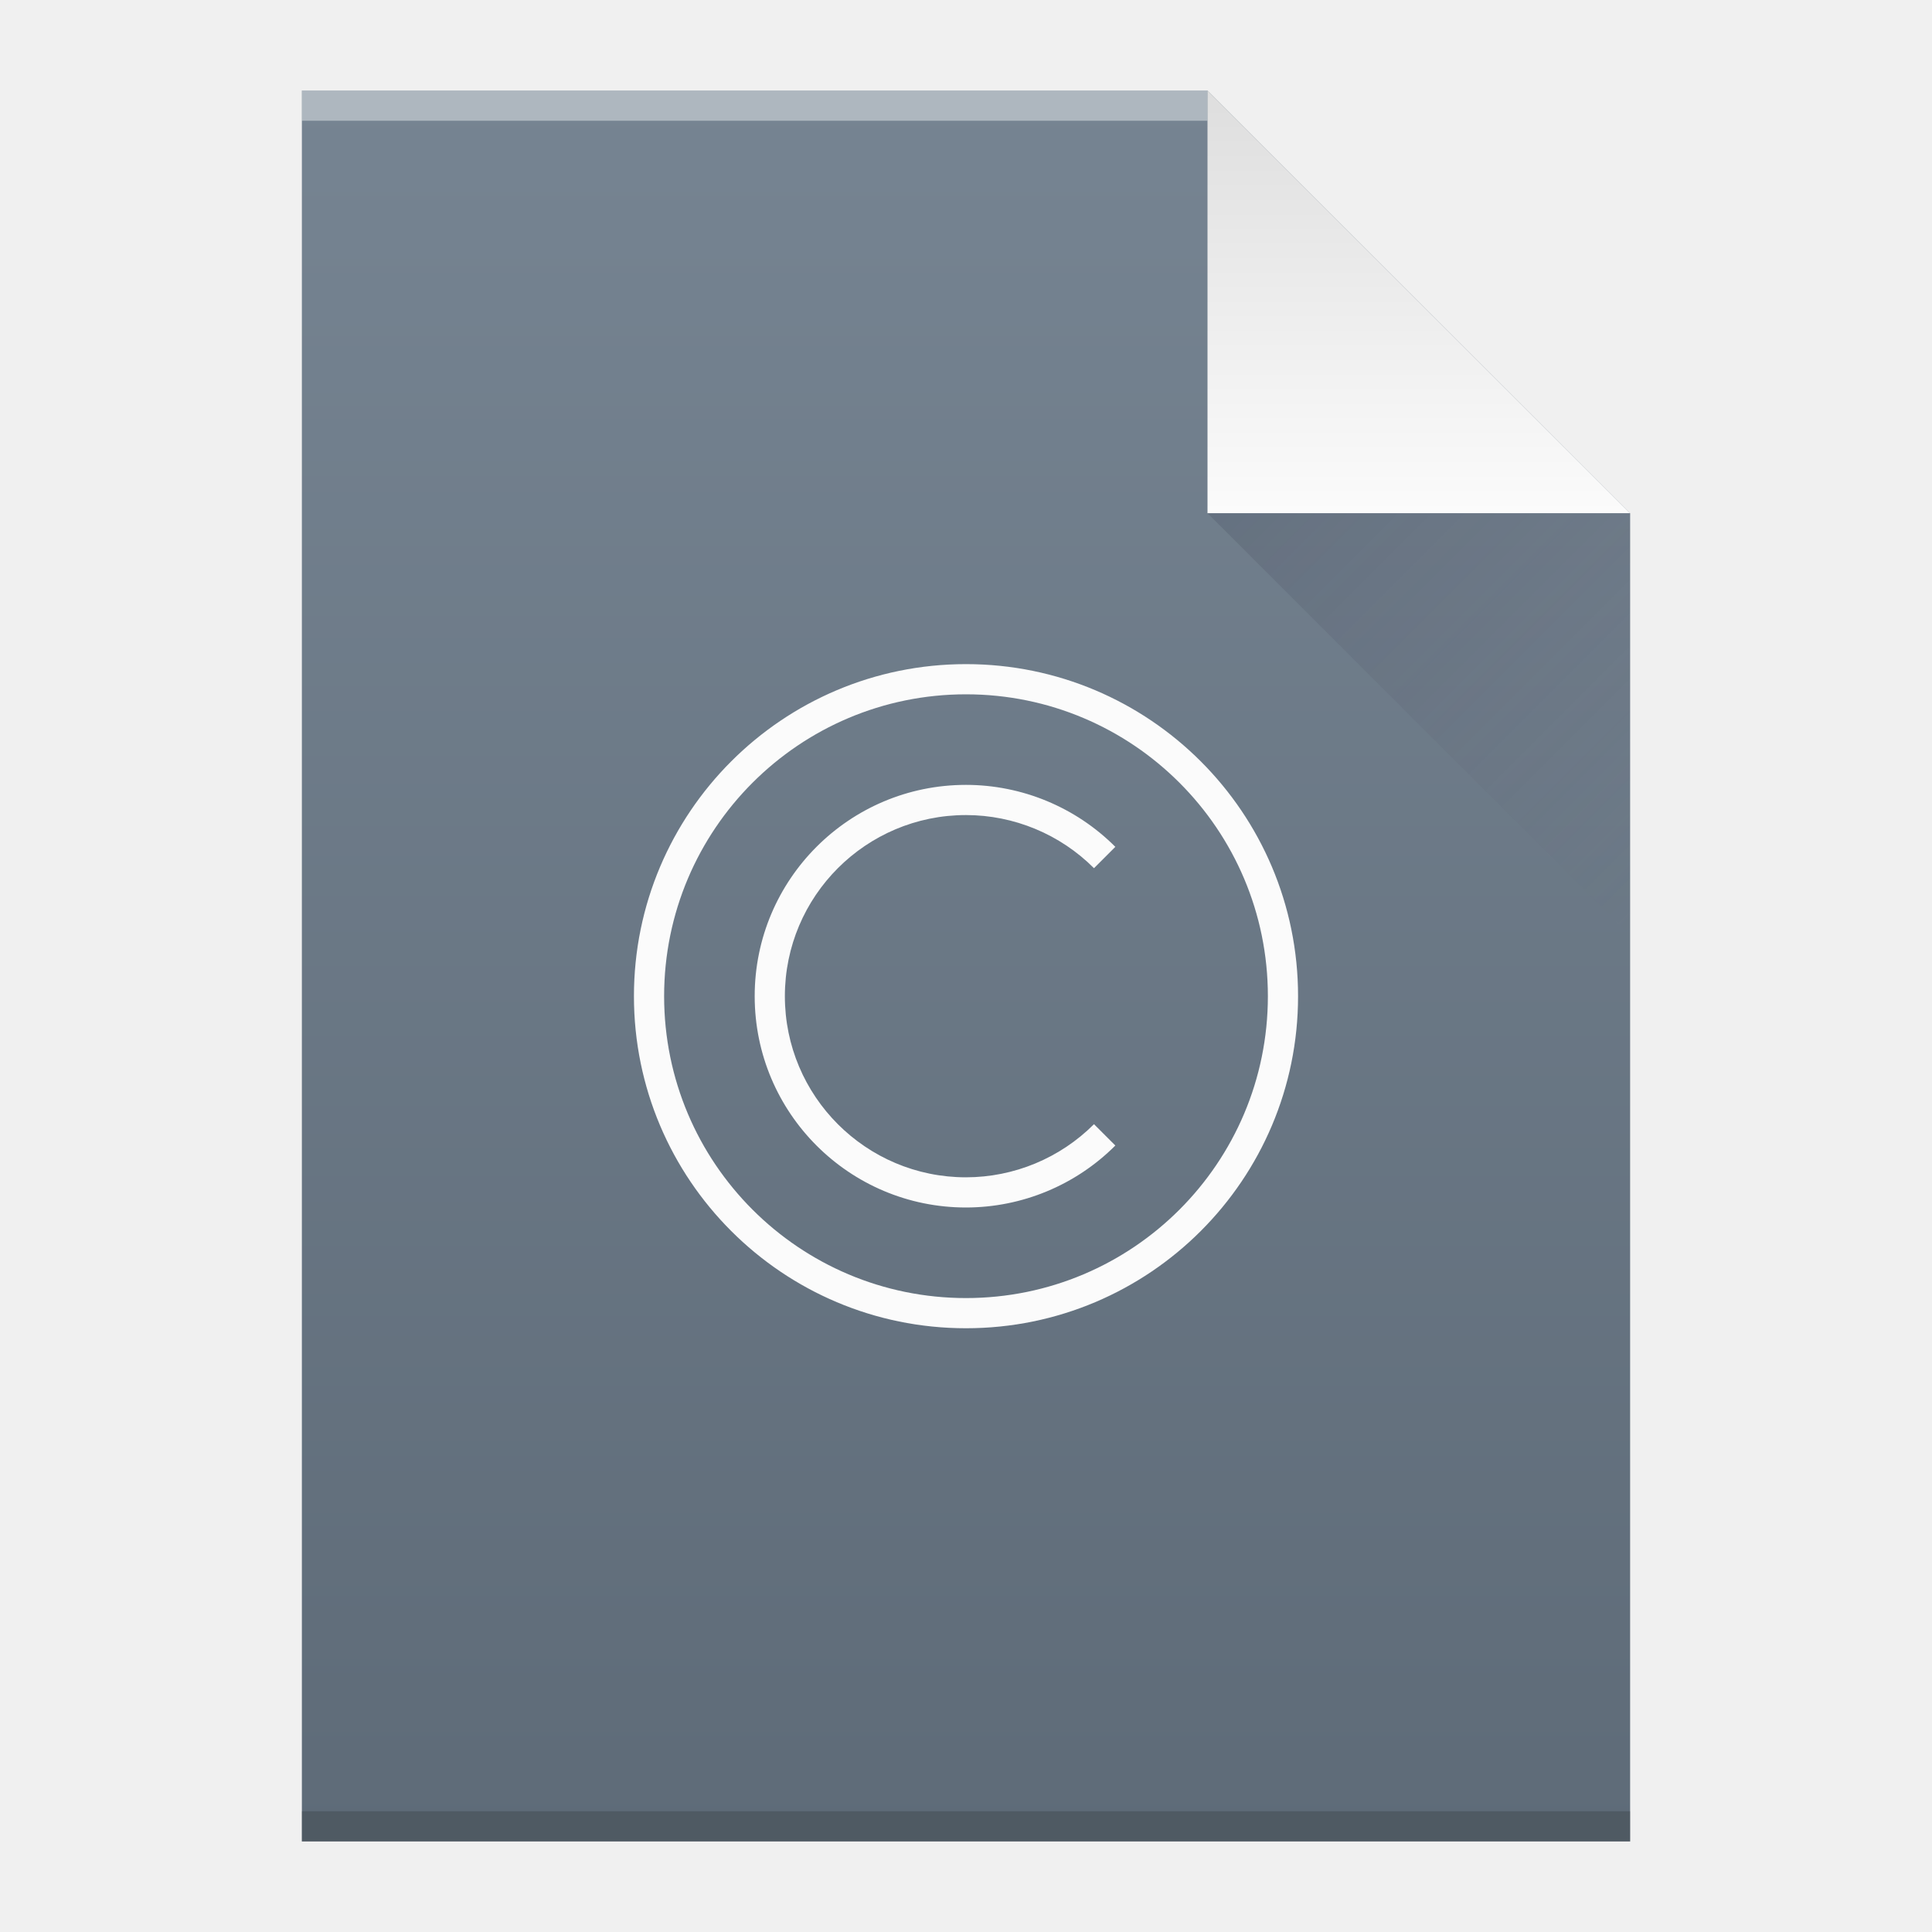
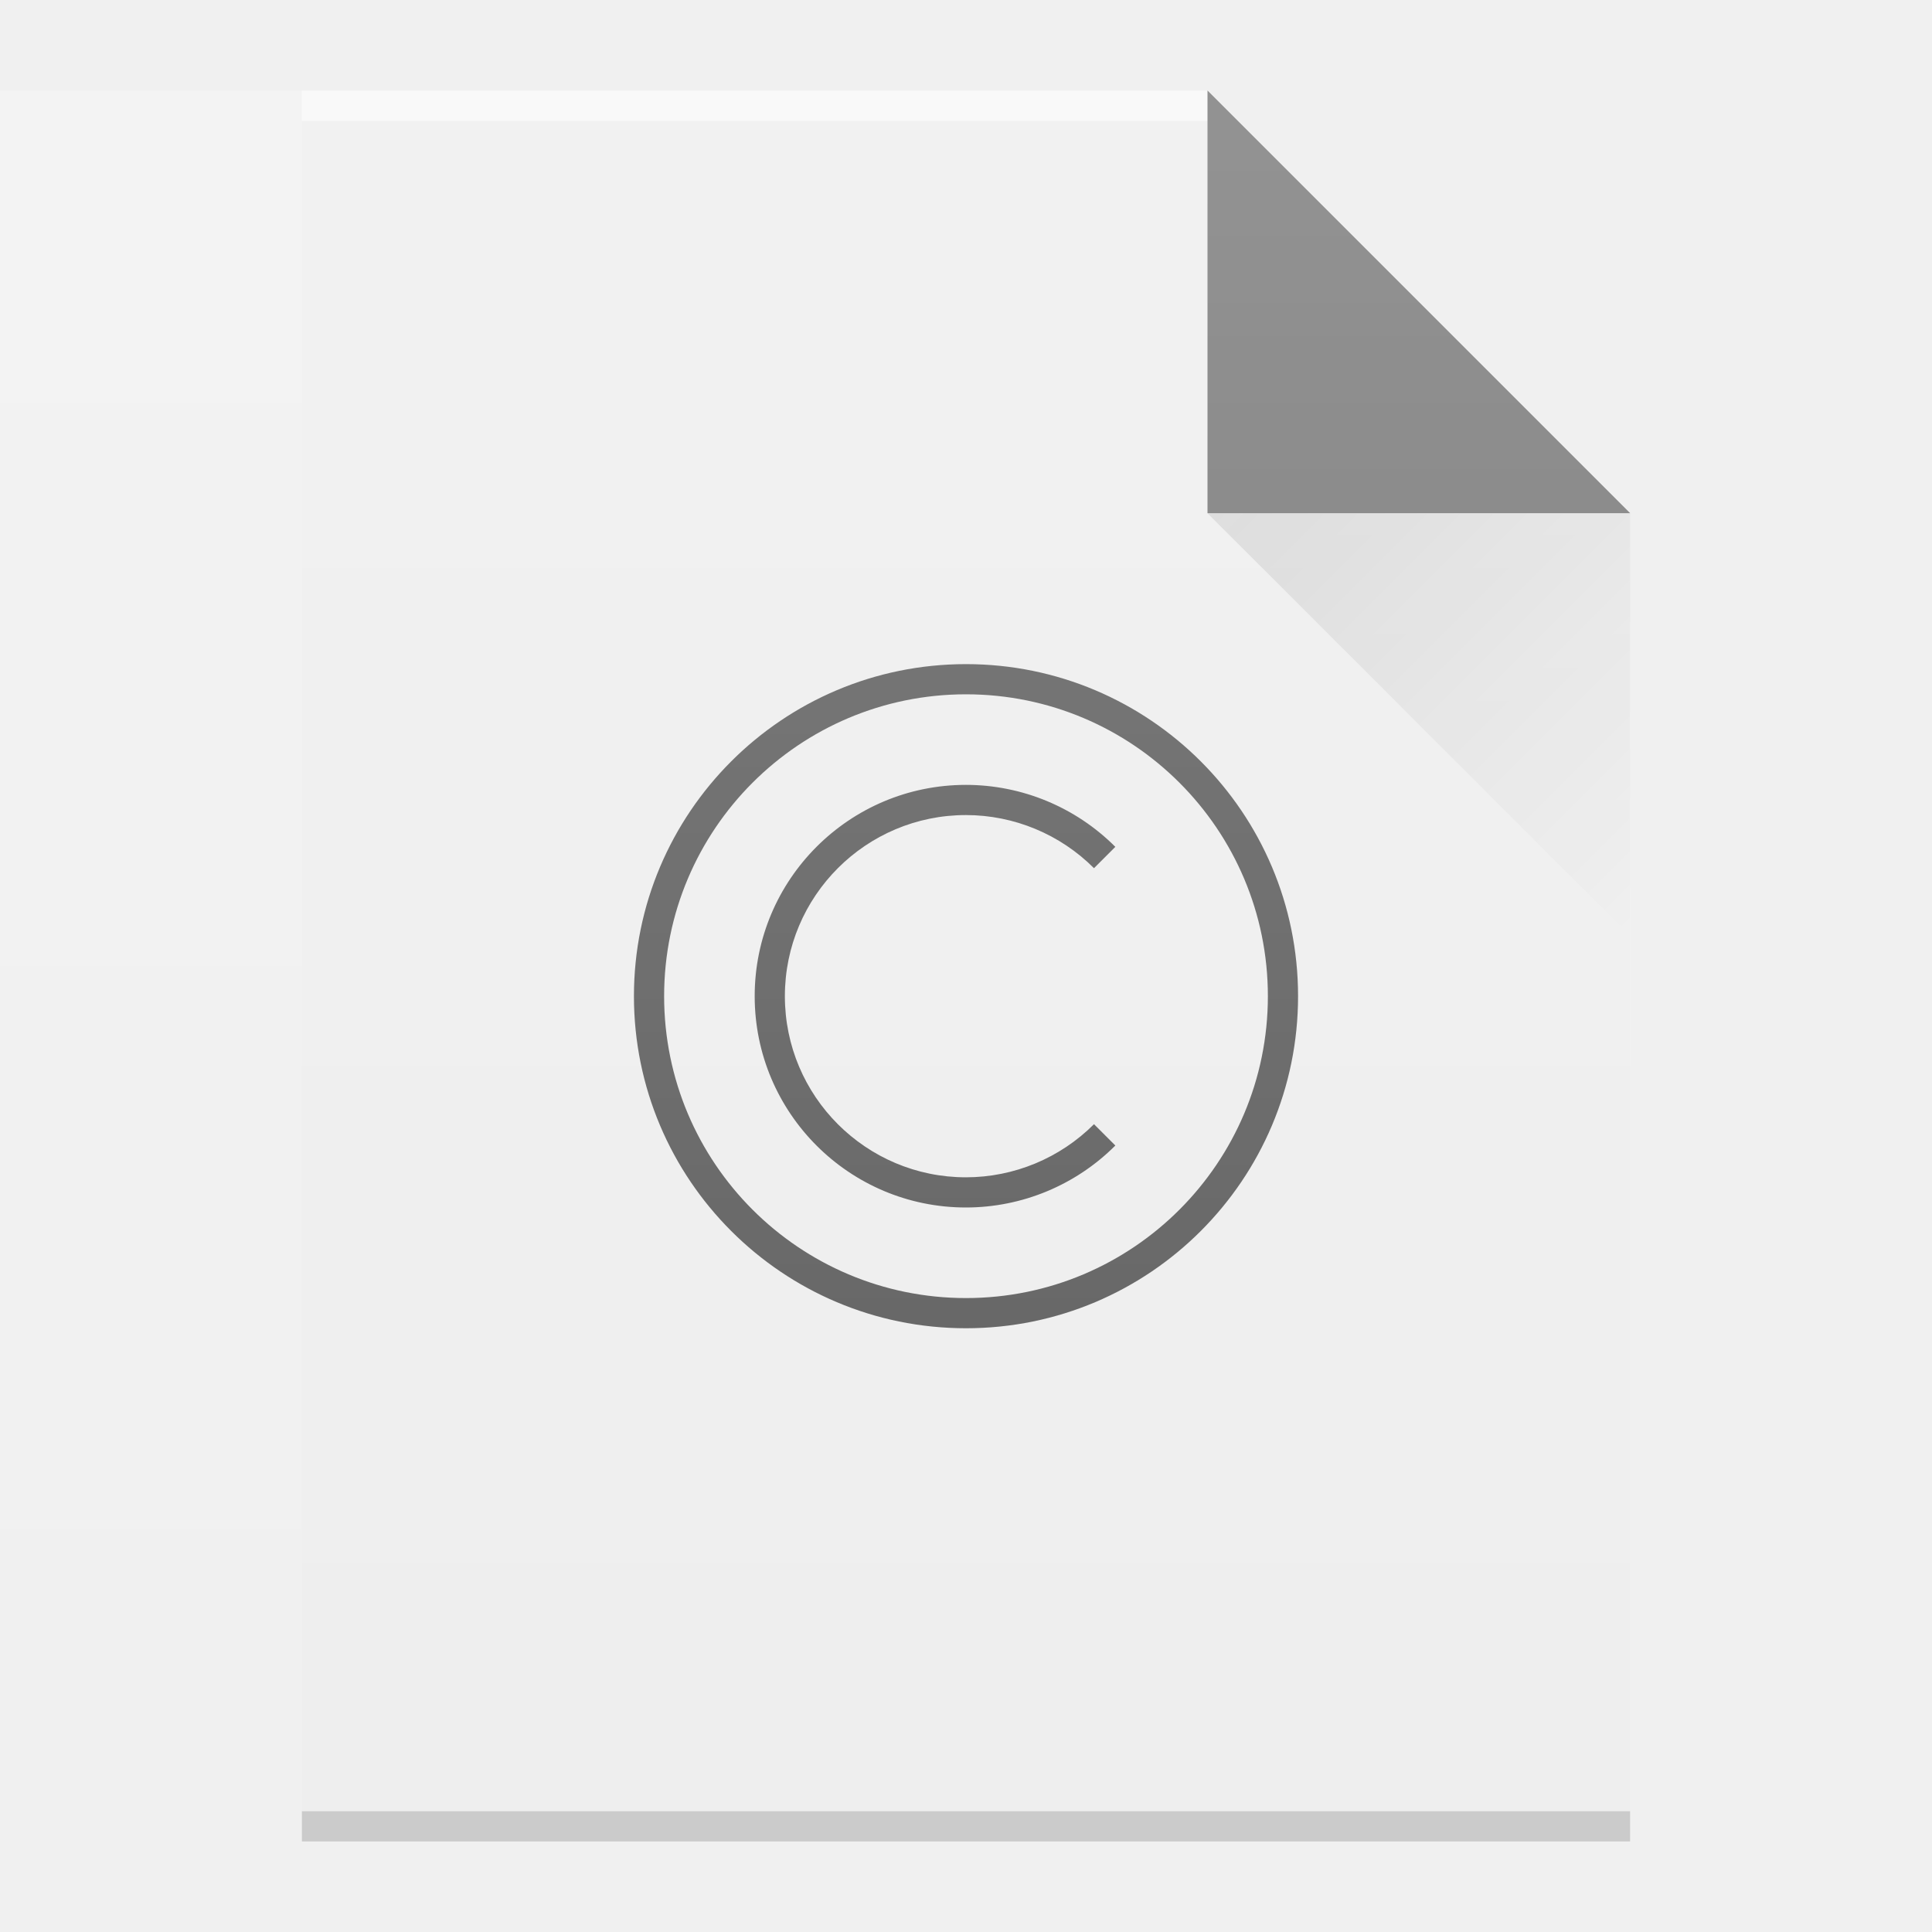
- <svg xmlns="http://www.w3.org/2000/svg" width="64" viewBox="0 0 64 64" height="64">
-   <defs>
+ <svg xmlns="http://www.w3.org/2000/svg" xmlns:xlink="http://www.w3.org/1999/xlink" width="64" viewBox="0 0 64 64" height="64" id="svg2" version="1.1">
+   <defs id="defs4">
    <linearGradient id="a" y1="3" y2="61" x2="0" gradientUnits="userSpaceOnUse" gradientTransform="matrix(1 0 0-1 0 64)">
-       <stop stop-color="#5e6b78" />
-       <stop offset="1" stop-color="#768492" />
+       <stop stop-color="#5e6b78" id="stop7" />
+       <stop offset="1" stop-color="#768492" id="stop9" />
    </linearGradient>
    <linearGradient id="b" y1="61" y2="47" x2="0" gradientUnits="userSpaceOnUse" gradientTransform="matrix(1 0 0-1 0 64)">
-       <stop stop-color="#dedede" />
-       <stop offset="1" stop-color="#fbfbfb" />
+       <stop stop-color="#dedede" id="stop12" />
+       <stop offset="1" stop-color="#fbfbfb" id="stop14" />
    </linearGradient>
    <linearGradient id="c" y1="17" x1="40" y2="31" x2="54" gradientUnits="userSpaceOnUse">
-       <stop stop-color="#383e51" />
-       <stop offset="1" stop-color="#655c6f" stop-opacity="0" />
+       <stop stop-color="#383e51" id="stop17" />
+       <stop offset="1" stop-color="#655c6f" stop-opacity="0" id="stop19" />
    </linearGradient>
+     <linearGradient xlink:href="#linearGradient6251" id="linearGradient14545" gradientUnits="userSpaceOnUse" gradientTransform="translate(-78,-332.3622)" x1="58" y1="392.362" x2="58" y2="336.362" />
+     <linearGradient id="linearGradient6251">
+       <stop style="stop-color:#ffffff;stop-opacity:0" offset="0" id="stop6253" />
+       <stop style="stop-color:#ffffff;stop-opacity:0.2" offset="1" id="stop6255" />
+     </linearGradient>
+     <linearGradient id="linearGradient9654">
+       <stop style="stop-color:#060606;stop-opacity:1" offset="0" id="stop9656" />
+       <stop style="stop-color:#000000;stop-opacity:0" offset="1" id="stop9658" />
+     </linearGradient>
+     <linearGradient y2="31" x2="54" y1="17" x1="40" gradientTransform="translate(50.00001,-2.8862061e-5)" gradientUnits="userSpaceOnUse" id="linearGradient7912" xlink:href="#linearGradient9654" />
+     <linearGradient y2="336.362" x2="58" y1="392.362" x1="58" gradientTransform="translate(2.000006,-332.3622)" gradientUnits="userSpaceOnUse" id="linearGradient7916" xlink:href="#linearGradient6251" />
  </defs>
-   <path fill="url(#a)" d="m10 61v-58h30l14 14v44h-14z" />
-   <g transform="scale(1-1)">
-     <rect width="30" x="10" y="-4" fill="#ffffff" height="1" fill-opacity=".412" />
-     <rect width="44" x="10" y="-61" fill="#2e3132" height="1" fill-opacity=".294" />
+   <path d="m -20,61 0,-58 30,0 L 24,17 l 0,30 0,14 L 10,61 -20,61 Z" id="path14541" style="fill:url(#linearGradient14545);fill-opacity:1" />
+   <g id="g4279" transform="translate(-50,0)">
+     <path d="m 60,61 0,-58 30,0 14,14 0,30 0,14 -14,0 -30,0 z" id="path7348" style="fill:#eeeeee;fill-opacity:1" />
+     <rect transform="scale(1,-1)" id="rect7350" style="opacity:0.6;fill:#ffffff;fill-opacity:1" height="1" y="-4" x="60" width="30" />
+     <rect transform="scale(1,-1)" id="rect7352" style="opacity:0.15;fill:#000000;fill-opacity:1" height="1" y="-61" x="60" width="44" />
+     <path d="M 104,17 90,3 l 0,14 z" id="path7354" style="opacity:0.5;fill:#000000;fill-opacity:1;fill-rule:evenodd" />
+     <path style="opacity:0.1;fill:url(#linearGradient7912);fill-rule:evenodd" id="path7624" d="m 90,17 14,14 0,-14 z" />
+     <path d="m 82,22 c -6.075,0 -11,4.925 -11,11 0,6.075 4.925,11 11,11 6.075,0 11,-4.925 11,-11 0,-6.075 -4.925,-11 -11,-11 z m 0,1 c 5.523,0 10,4.477 10,10 0,5.523 -4.477,10 -10,10 -5.523,0 -10,-4.477 -10,-10 0,-5.523 4.477,-10 10,-10 z m 0,3 a 7,7 0 0 0 -7,7 7,7 0 0 0 7,7 7,7 0 0 0 4.947,-2.053 L 86.24,37.24 A 6,6 0 0 1 82,39 a 6,6 0 0 1 -6,-6 6,6 0 0 1 6,-6 6,6 0 0 1 4.24,1.76 l 0.707,-0.707 A 7,7 0 0 0 82,26 Z" id="path14537" style="color:#000000;clip-rule:nonzero;display:inline;overflow:visible;visibility:visible;opacity:0.6;isolation:auto;mix-blend-mode:normal;color-interpolation:sRGB;color-interpolation-filters:linearRGB;solid-color:#000000;solid-opacity:1;fill:#000000;fill-opacity:1;fill-rule:nonzero;stroke-width:1;stroke-linecap:butt;stroke-linejoin:miter;stroke-miterlimit:4;stroke-dasharray:none;stroke-dashoffset:0;stroke-opacity:1;color-rendering:auto;image-rendering:auto;shape-rendering:auto;text-rendering:auto;enable-background:accumulate" />
+     <path style="fill:url(#linearGradient7916);fill-opacity:1" id="path7628" d="m 60,61 0,-58 30,0 14,14 0,30 0,14 -14,0 -30,0 z" />
  </g>
-   <g fill-rule="evenodd">
-     <path fill="url(#b)" d="m54 17l-14-14v14z" />
-     <path opacity=".2" fill="url(#c)" d="m40 17l14 14v-14z" />
-   </g>
-   <path fill="#fbfbfb" d="m32 22c-6.075 0-11 4.925-11 11 0 6.075 4.925 11 11 11 6.075 0 11-4.925 11-11 0-6.075-4.925-11-11-11m0 1c5.523 0 10 4.477 10 10 0 5.523-4.477 10-10 10-5.523 0-10-4.477-10-10 0-5.523 4.477-10 10-10m0 3a7 7 0 0 0 -7 7 7 7 0 0 0 7 7 7 7 0 0 0 4.947 -2.053l-.707-.707a6 6 0 0 1 -4.24 1.76 6 6 0 0 1 -6 -6 6 6 0 0 1 6 -6 6 6 0 0 1 4.24 1.76l.707-.707a7 7 0 0 0 -4.947 -2.053" />
</svg>
